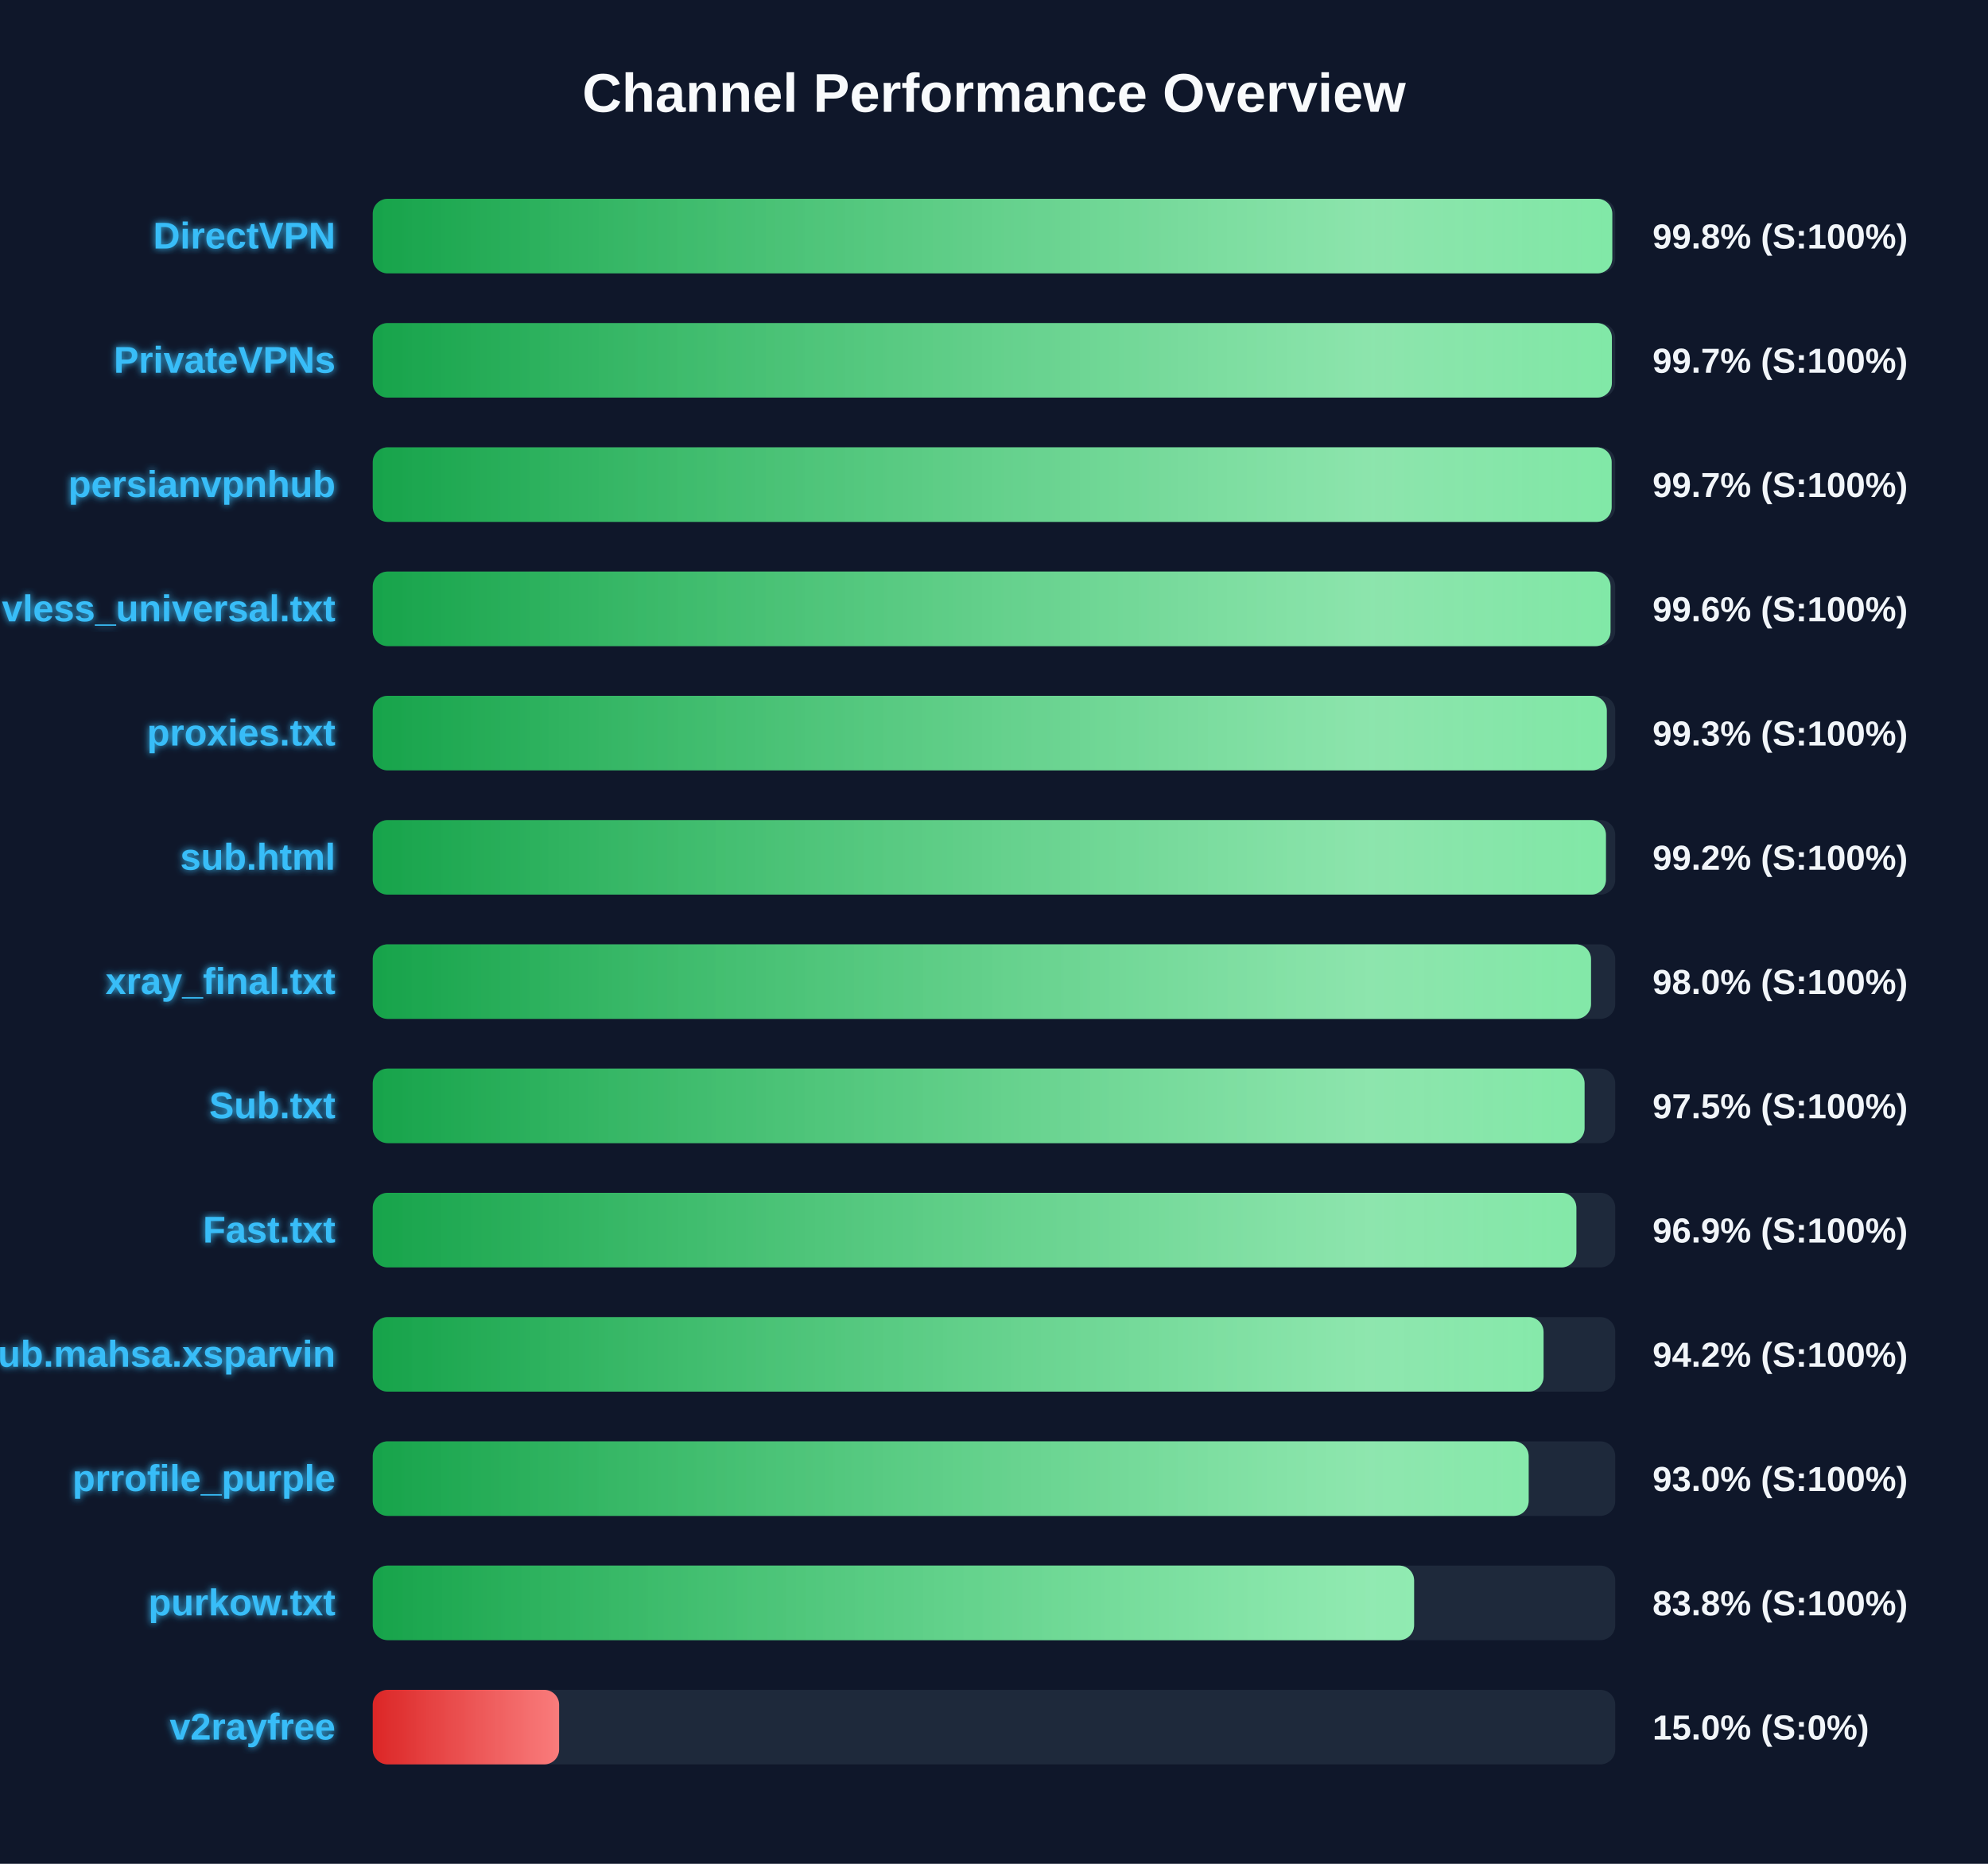
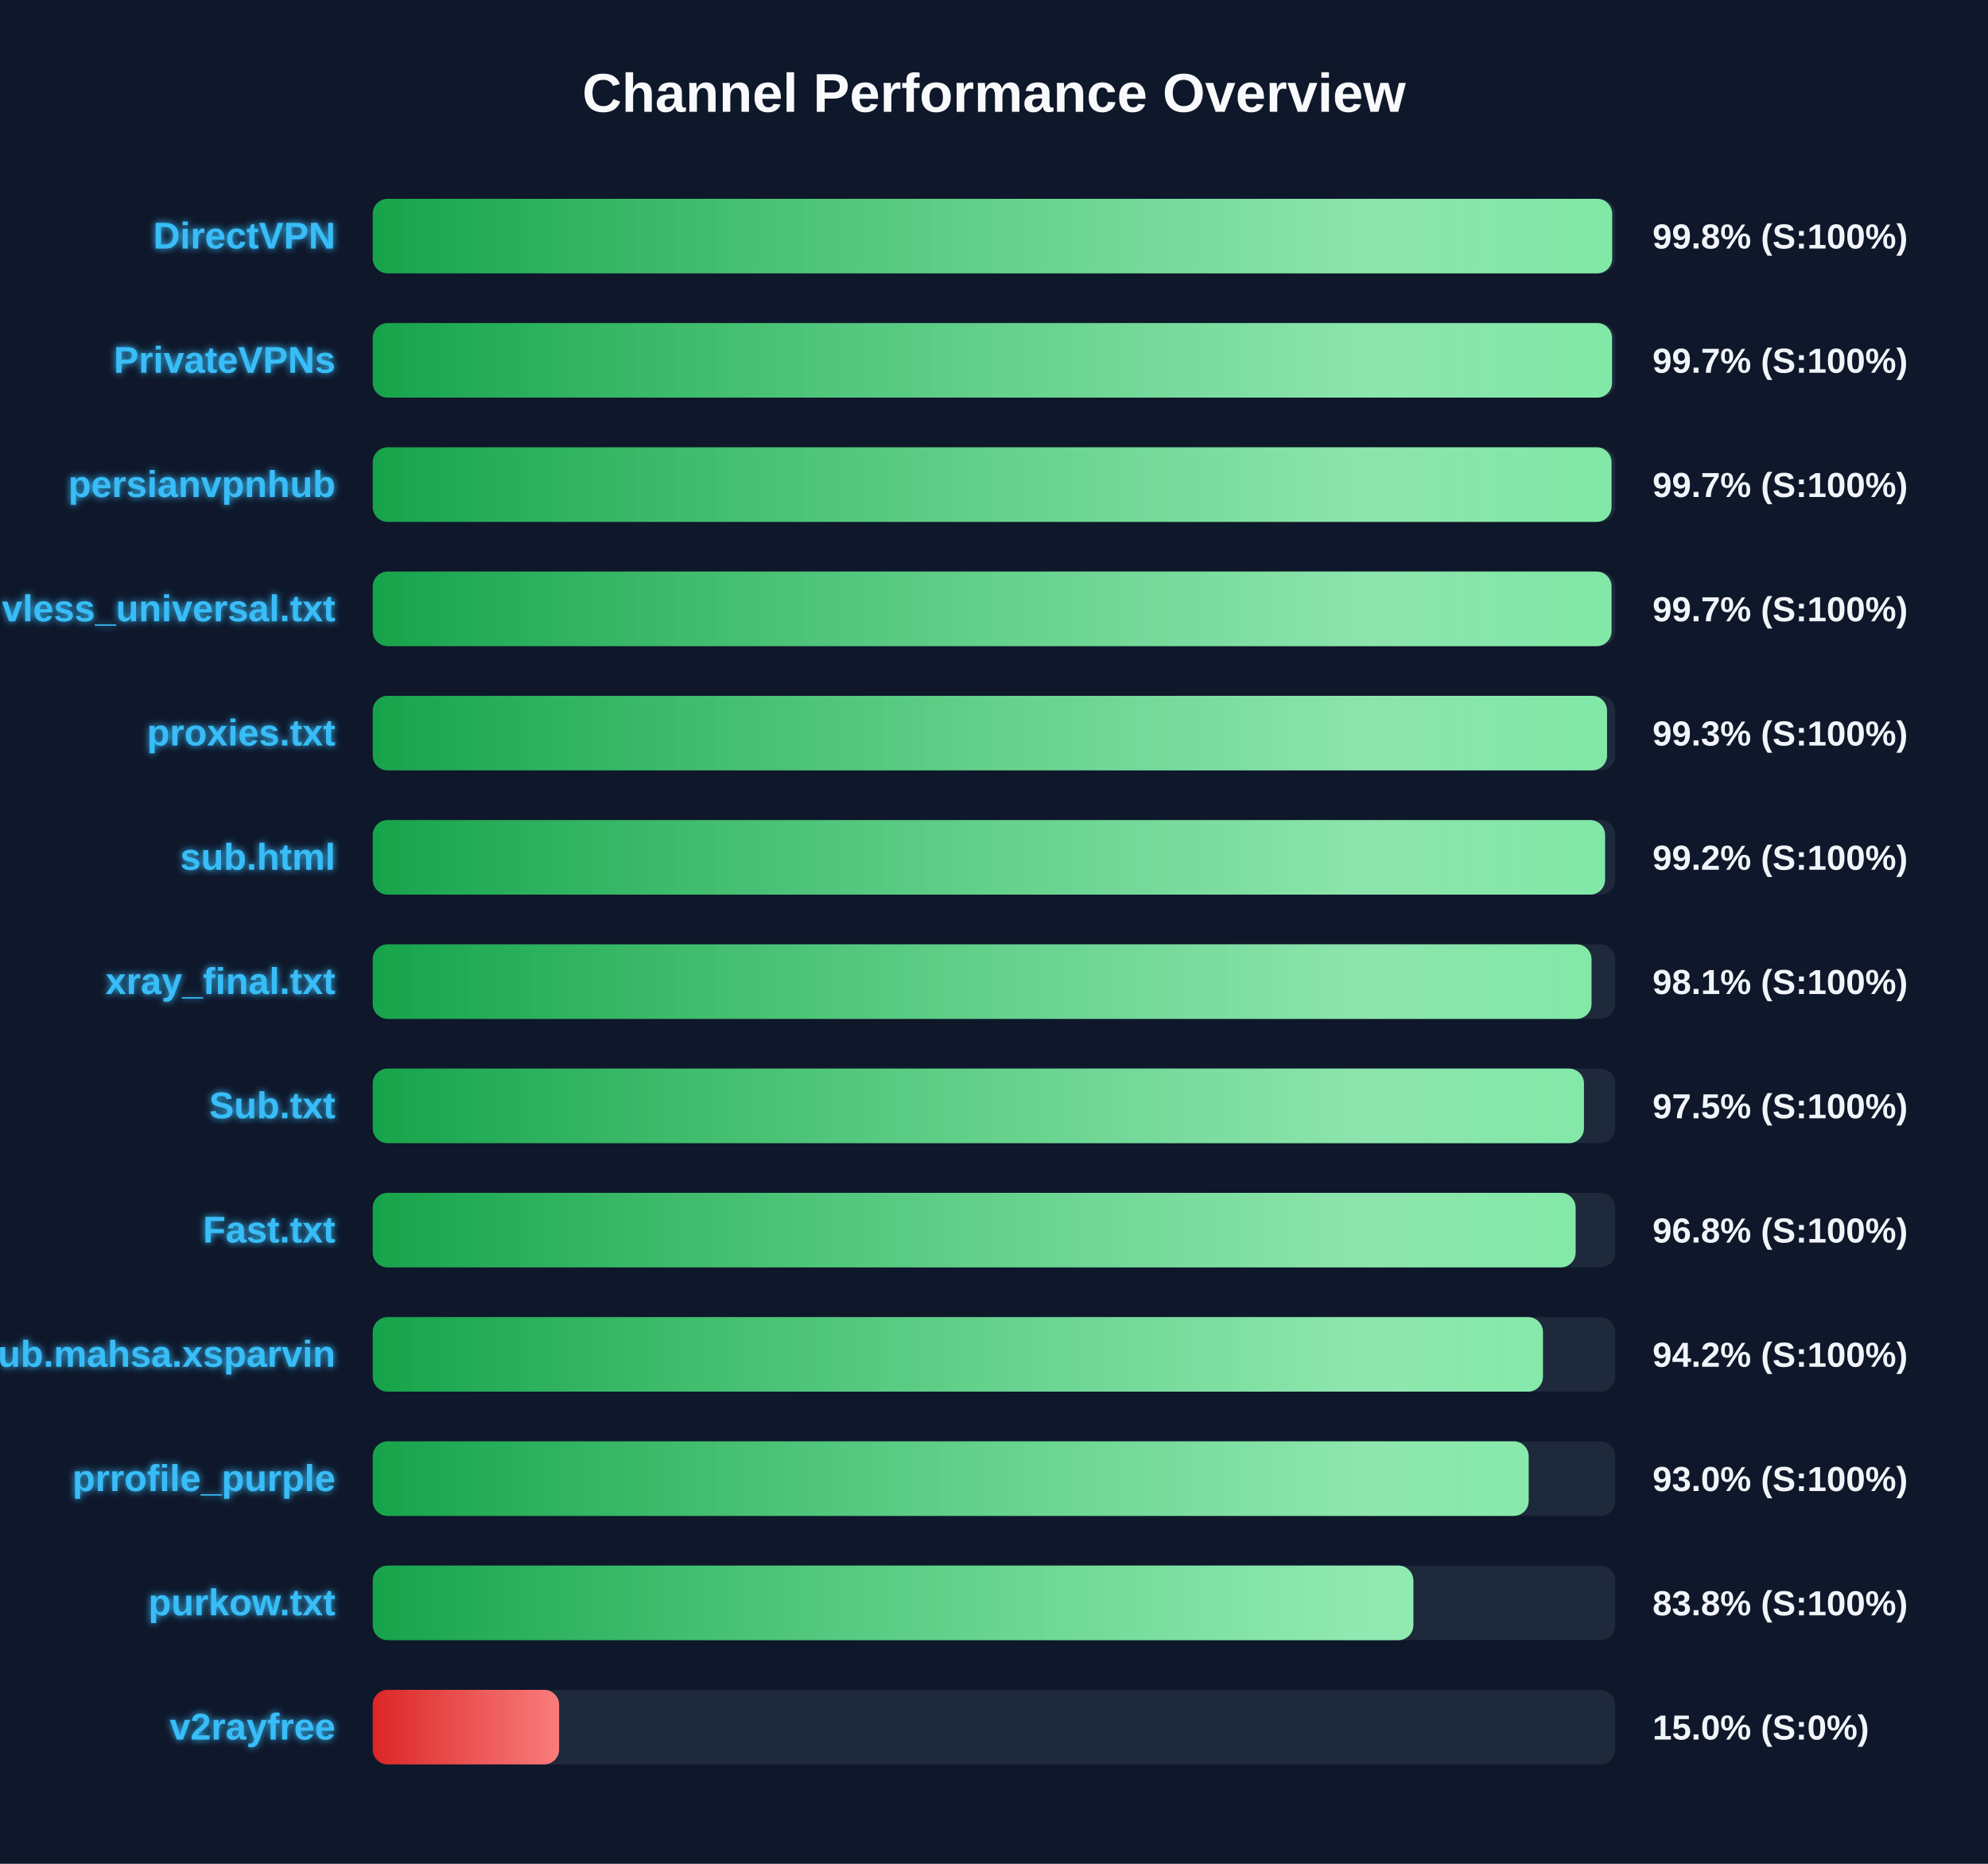
<svg xmlns="http://www.w3.org/2000/svg" width="800" height="750" version="1.1">
  <defs>
    <linearGradient id="grad-green" x1="0%" y1="0%" x2="100%" y2="0%">
      <stop offset="0%" stop-color="#16a34a" />
      <stop offset="100%" stop-color="#4ade80" />
    </linearGradient>
    <linearGradient id="grad-yellow" x1="0%" y1="0%" x2="100%" y2="0%">
      <stop offset="0%" stop-color="#ca8a04" />
      <stop offset="100%" stop-color="#fde047" />
    </linearGradient>
    <linearGradient id="grad-red" x1="0%" y1="0%" x2="100%" y2="0%">
      <stop offset="0%" stop-color="#dc2626" />
      <stop offset="100%" stop-color="#f87171" />
    </linearGradient>
    <linearGradient id="shimmer" x1="0%" y1="0%" x2="100%" y2="0%">
      <stop offset="0%" stop-color="rgba(255,255,255,0)" />
      <stop offset="50%" stop-color="rgba(255,255,255,0.4)" />
      <stop offset="100%" stop-color="rgba(255,255,255,0)" />
    </linearGradient>
    <filter id="glow" x="-20%" y="-20%" width="140%" height="140%">
      <feGaussianBlur stdDeviation="1.5" result="blur" />
      <feComposite in="SourceGraphic" in2="blur" operator="over" />
    </filter>
  </defs>
  <style>
        .bg-rect { fill: #0f172a; }
        .title { font: bold 22px 'Segoe UI', Arial, sans-serif; fill: #f8fafc; }
        .row { font: bold 15px 'Segoe UI', Arial, sans-serif; fill: #38bdf8; filter: url(#glow); }
        .score { font: bold 14px 'Segoe UI', Arial, sans-serif; fill: #f1f5f9; }
        @keyframes shimmer-anim {
            0% { transform: translateX(-100%); }
            100% { transform: translateX(200%); }
        }
        .shimmer-rect {
            animation: shimmer-anim 2.5s infinite linear;
        }
    </style>
  <rect width="100%" height="100%" class="bg-rect" />
  <text x="400" y="45" text-anchor="middle" class="title">Channel Performance Overview</text>
  <rect x="150" y="80" width="500" height="30" fill="#1e293b" rx="6" />
  <clipPath id="clip-0">
-     <rect x="150" y="80" width="498.8" height="30" rx="6" />
+     <rect x="150" y="80" width="498.75" height="30" rx="6" />
  </clipPath>
-   <rect x="150" y="80" width="498.8" height="30" fill="url(#grad-green)" rx="6" />
+   <rect x="150" y="80" width="498.75" height="30" fill="url(#grad-green)" rx="6" />
  <g clip-path="url(#clip-0)">
    <rect x="150" y="80" width="100%" height="30" fill="url(#shimmer)" class="shimmer-rect" />
  </g>
  <text x="135" y="100" text-anchor="end" class="row">DirectVPN</text>
  <text x="665" y="100" text-anchor="start" class="score">99.8% (S:100%)</text>
  <rect x="150" y="130" width="500" height="30" fill="#1e293b" rx="6" />
  <clipPath id="clip-1">
-     <rect x="150" y="130" width="498.65" height="30" rx="6" />
+     <rect x="150" y="130" width="498.7" height="30" rx="6" />
  </clipPath>
-   <rect x="150" y="130" width="498.65" height="30" fill="url(#grad-green)" rx="6" />
+   <rect x="150" y="130" width="498.7" height="30" fill="url(#grad-green)" rx="6" />
  <g clip-path="url(#clip-1)">
    <rect x="150" y="130" width="100%" height="30" fill="url(#shimmer)" class="shimmer-rect" />
  </g>
  <text x="135" y="150" text-anchor="end" class="row">PrivateVPNs</text>
  <text x="665" y="150" text-anchor="start" class="score">99.7% (S:100%)</text>
  <rect x="150" y="180" width="500" height="30" fill="#1e293b" rx="6" />
  <clipPath id="clip-2">
-     <rect x="150" y="180" width="498.55" height="30" rx="6" />
+     <rect x="150" y="180" width="498.5" height="30" rx="6" />
  </clipPath>
-   <rect x="150" y="180" width="498.55" height="30" fill="url(#grad-green)" rx="6" />
+   <rect x="150" y="180" width="498.5" height="30" fill="url(#grad-green)" rx="6" />
  <g clip-path="url(#clip-2)">
    <rect x="150" y="180" width="100%" height="30" fill="url(#shimmer)" class="shimmer-rect" />
  </g>
  <text x="135" y="200" text-anchor="end" class="row">persianvpnhub</text>
  <text x="665" y="200" text-anchor="start" class="score">99.7% (S:100%)</text>
  <rect x="150" y="230" width="500" height="30" fill="#1e293b" rx="6" />
  <clipPath id="clip-3">
-     <rect x="150" y="230" width="498.1" height="30" rx="6" />
+     <rect x="150" y="230" width="498.5" height="30" rx="6" />
  </clipPath>
-   <rect x="150" y="230" width="498.1" height="30" fill="url(#grad-green)" rx="6" />
+   <rect x="150" y="230" width="498.5" height="30" fill="url(#grad-green)" rx="6" />
  <g clip-path="url(#clip-3)">
    <rect x="150" y="230" width="100%" height="30" fill="url(#shimmer)" class="shimmer-rect" />
  </g>
  <text x="135" y="250" text-anchor="end" class="row">vless_universal.txt</text>
-   <text x="665" y="250" text-anchor="start" class="score">99.6% (S:100%)</text>
+   <text x="665" y="250" text-anchor="start" class="score">99.7% (S:100%)</text>
  <rect x="150" y="280" width="500" height="30" fill="#1e293b" rx="6" />
  <clipPath id="clip-4">
-     <rect x="150" y="280" width="496.6" height="30" rx="6" />
+     <rect x="150" y="280" width="496.7" height="30" rx="6" />
  </clipPath>
-   <rect x="150" y="280" width="496.6" height="30" fill="url(#grad-green)" rx="6" />
+   <rect x="150" y="280" width="496.7" height="30" fill="url(#grad-green)" rx="6" />
  <g clip-path="url(#clip-4)">
    <rect x="150" y="280" width="100%" height="30" fill="url(#shimmer)" class="shimmer-rect" />
  </g>
  <text x="135" y="300" text-anchor="end" class="row">proxies.txt</text>
  <text x="665" y="300" text-anchor="start" class="score">99.3% (S:100%)</text>
  <rect x="150" y="330" width="500" height="30" fill="#1e293b" rx="6" />
  <clipPath id="clip-5">
-     <rect x="150" y="330" width="496.25" height="30" rx="6" />
+     <rect x="150" y="330" width="495.9" height="30" rx="6" />
  </clipPath>
-   <rect x="150" y="330" width="496.25" height="30" fill="url(#grad-green)" rx="6" />
+   <rect x="150" y="330" width="495.9" height="30" fill="url(#grad-green)" rx="6" />
  <g clip-path="url(#clip-5)">
    <rect x="150" y="330" width="100%" height="30" fill="url(#shimmer)" class="shimmer-rect" />
  </g>
  <text x="135" y="350" text-anchor="end" class="row">sub.html</text>
  <text x="665" y="350" text-anchor="start" class="score">99.2% (S:100%)</text>
  <rect x="150" y="380" width="500" height="30" fill="#1e293b" rx="6" />
  <clipPath id="clip-6">
-     <rect x="150" y="380" width="490.25" height="30" rx="6" />
+     <rect x="150" y="380" width="490.45" height="30" rx="6" />
  </clipPath>
-   <rect x="150" y="380" width="490.25" height="30" fill="url(#grad-green)" rx="6" />
+   <rect x="150" y="380" width="490.45" height="30" fill="url(#grad-green)" rx="6" />
  <g clip-path="url(#clip-6)">
    <rect x="150" y="380" width="100%" height="30" fill="url(#shimmer)" class="shimmer-rect" />
  </g>
  <text x="135" y="400" text-anchor="end" class="row">xray_final.txt</text>
-   <text x="665" y="400" text-anchor="start" class="score">98.0% (S:100%)</text>
+   <text x="665" y="400" text-anchor="start" class="score">98.1% (S:100%)</text>
  <rect x="150" y="430" width="500" height="30" fill="#1e293b" rx="6" />
  <clipPath id="clip-7">
-     <rect x="150" y="430" width="487.65" height="30" rx="6" />
+     <rect x="150" y="430" width="487.4" height="30" rx="6" />
  </clipPath>
-   <rect x="150" y="430" width="487.65" height="30" fill="url(#grad-green)" rx="6" />
+   <rect x="150" y="430" width="487.4" height="30" fill="url(#grad-green)" rx="6" />
  <g clip-path="url(#clip-7)">
    <rect x="150" y="430" width="100%" height="30" fill="url(#shimmer)" class="shimmer-rect" />
  </g>
  <text x="135" y="450" text-anchor="end" class="row">Sub.txt</text>
  <text x="665" y="450" text-anchor="start" class="score">97.5% (S:100%)</text>
  <rect x="150" y="480" width="500" height="30" fill="#1e293b" rx="6" />
  <clipPath id="clip-8">
-     <rect x="150" y="480" width="484.35" height="30" rx="6" />
+     <rect x="150" y="480" width="484.05" height="30" rx="6" />
  </clipPath>
-   <rect x="150" y="480" width="484.35" height="30" fill="url(#grad-green)" rx="6" />
+   <rect x="150" y="480" width="484.05" height="30" fill="url(#grad-green)" rx="6" />
  <g clip-path="url(#clip-8)">
    <rect x="150" y="480" width="100%" height="30" fill="url(#shimmer)" class="shimmer-rect" />
  </g>
  <text x="135" y="500" text-anchor="end" class="row">Fast.txt</text>
-   <text x="665" y="500" text-anchor="start" class="score">96.9% (S:100%)</text>
+   <text x="665" y="500" text-anchor="start" class="score">96.8% (S:100%)</text>
  <rect x="150" y="530" width="500" height="30" fill="#1e293b" rx="6" />
  <clipPath id="clip-9">
-     <rect x="150" y="530" width="471.15" height="30" rx="6" />
+     <rect x="150" y="530" width="470.9" height="30" rx="6" />
  </clipPath>
-   <rect x="150" y="530" width="471.15" height="30" fill="url(#grad-green)" rx="6" />
+   <rect x="150" y="530" width="470.9" height="30" fill="url(#grad-green)" rx="6" />
  <g clip-path="url(#clip-9)">
    <rect x="150" y="530" width="100%" height="30" fill="url(#shimmer)" class="shimmer-rect" />
  </g>
  <text x="135" y="550" text-anchor="end" class="row">Sub.mahsa.xsparvin</text>
  <text x="665" y="550" text-anchor="start" class="score">94.2% (S:100%)</text>
  <rect x="150" y="580" width="500" height="30" fill="#1e293b" rx="6" />
  <clipPath id="clip-10">
    <rect x="150" y="580" width="465.15" height="30" rx="6" />
  </clipPath>
  <rect x="150" y="580" width="465.15" height="30" fill="url(#grad-green)" rx="6" />
  <g clip-path="url(#clip-10)">
    <rect x="150" y="580" width="100%" height="30" fill="url(#shimmer)" class="shimmer-rect" />
  </g>
  <text x="135" y="600" text-anchor="end" class="row">prrofile_purple</text>
  <text x="665" y="600" text-anchor="start" class="score">93.0% (S:100%)</text>
  <rect x="150" y="630" width="500" height="30" fill="#1e293b" rx="6" />
  <clipPath id="clip-11">
-     <rect x="150" y="630" width="419.05" height="30" rx="6" />
+     <rect x="150" y="630" width="418.75" height="30" rx="6" />
  </clipPath>
-   <rect x="150" y="630" width="419.05" height="30" fill="url(#grad-green)" rx="6" />
+   <rect x="150" y="630" width="418.75" height="30" fill="url(#grad-green)" rx="6" />
  <g clip-path="url(#clip-11)">
    <rect x="150" y="630" width="100%" height="30" fill="url(#shimmer)" class="shimmer-rect" />
  </g>
  <text x="135" y="650" text-anchor="end" class="row">purkow.txt</text>
  <text x="665" y="650" text-anchor="start" class="score">83.8% (S:100%)</text>
  <rect x="150" y="680" width="500" height="30" fill="#1e293b" rx="6" />
  <clipPath id="clip-12">
    <rect x="150" y="680" width="75.0" height="30" rx="6" />
  </clipPath>
  <rect x="150" y="680" width="75.0" height="30" fill="url(#grad-red)" rx="6" />
  <g clip-path="url(#clip-12)">
    <rect x="150" y="680" width="100%" height="30" fill="url(#shimmer)" class="shimmer-rect" />
  </g>
  <text x="135" y="700" text-anchor="end" class="row">v2rayfree</text>
  <text x="665" y="700" text-anchor="start" class="score">15.0% (S:0%)</text>
</svg>
